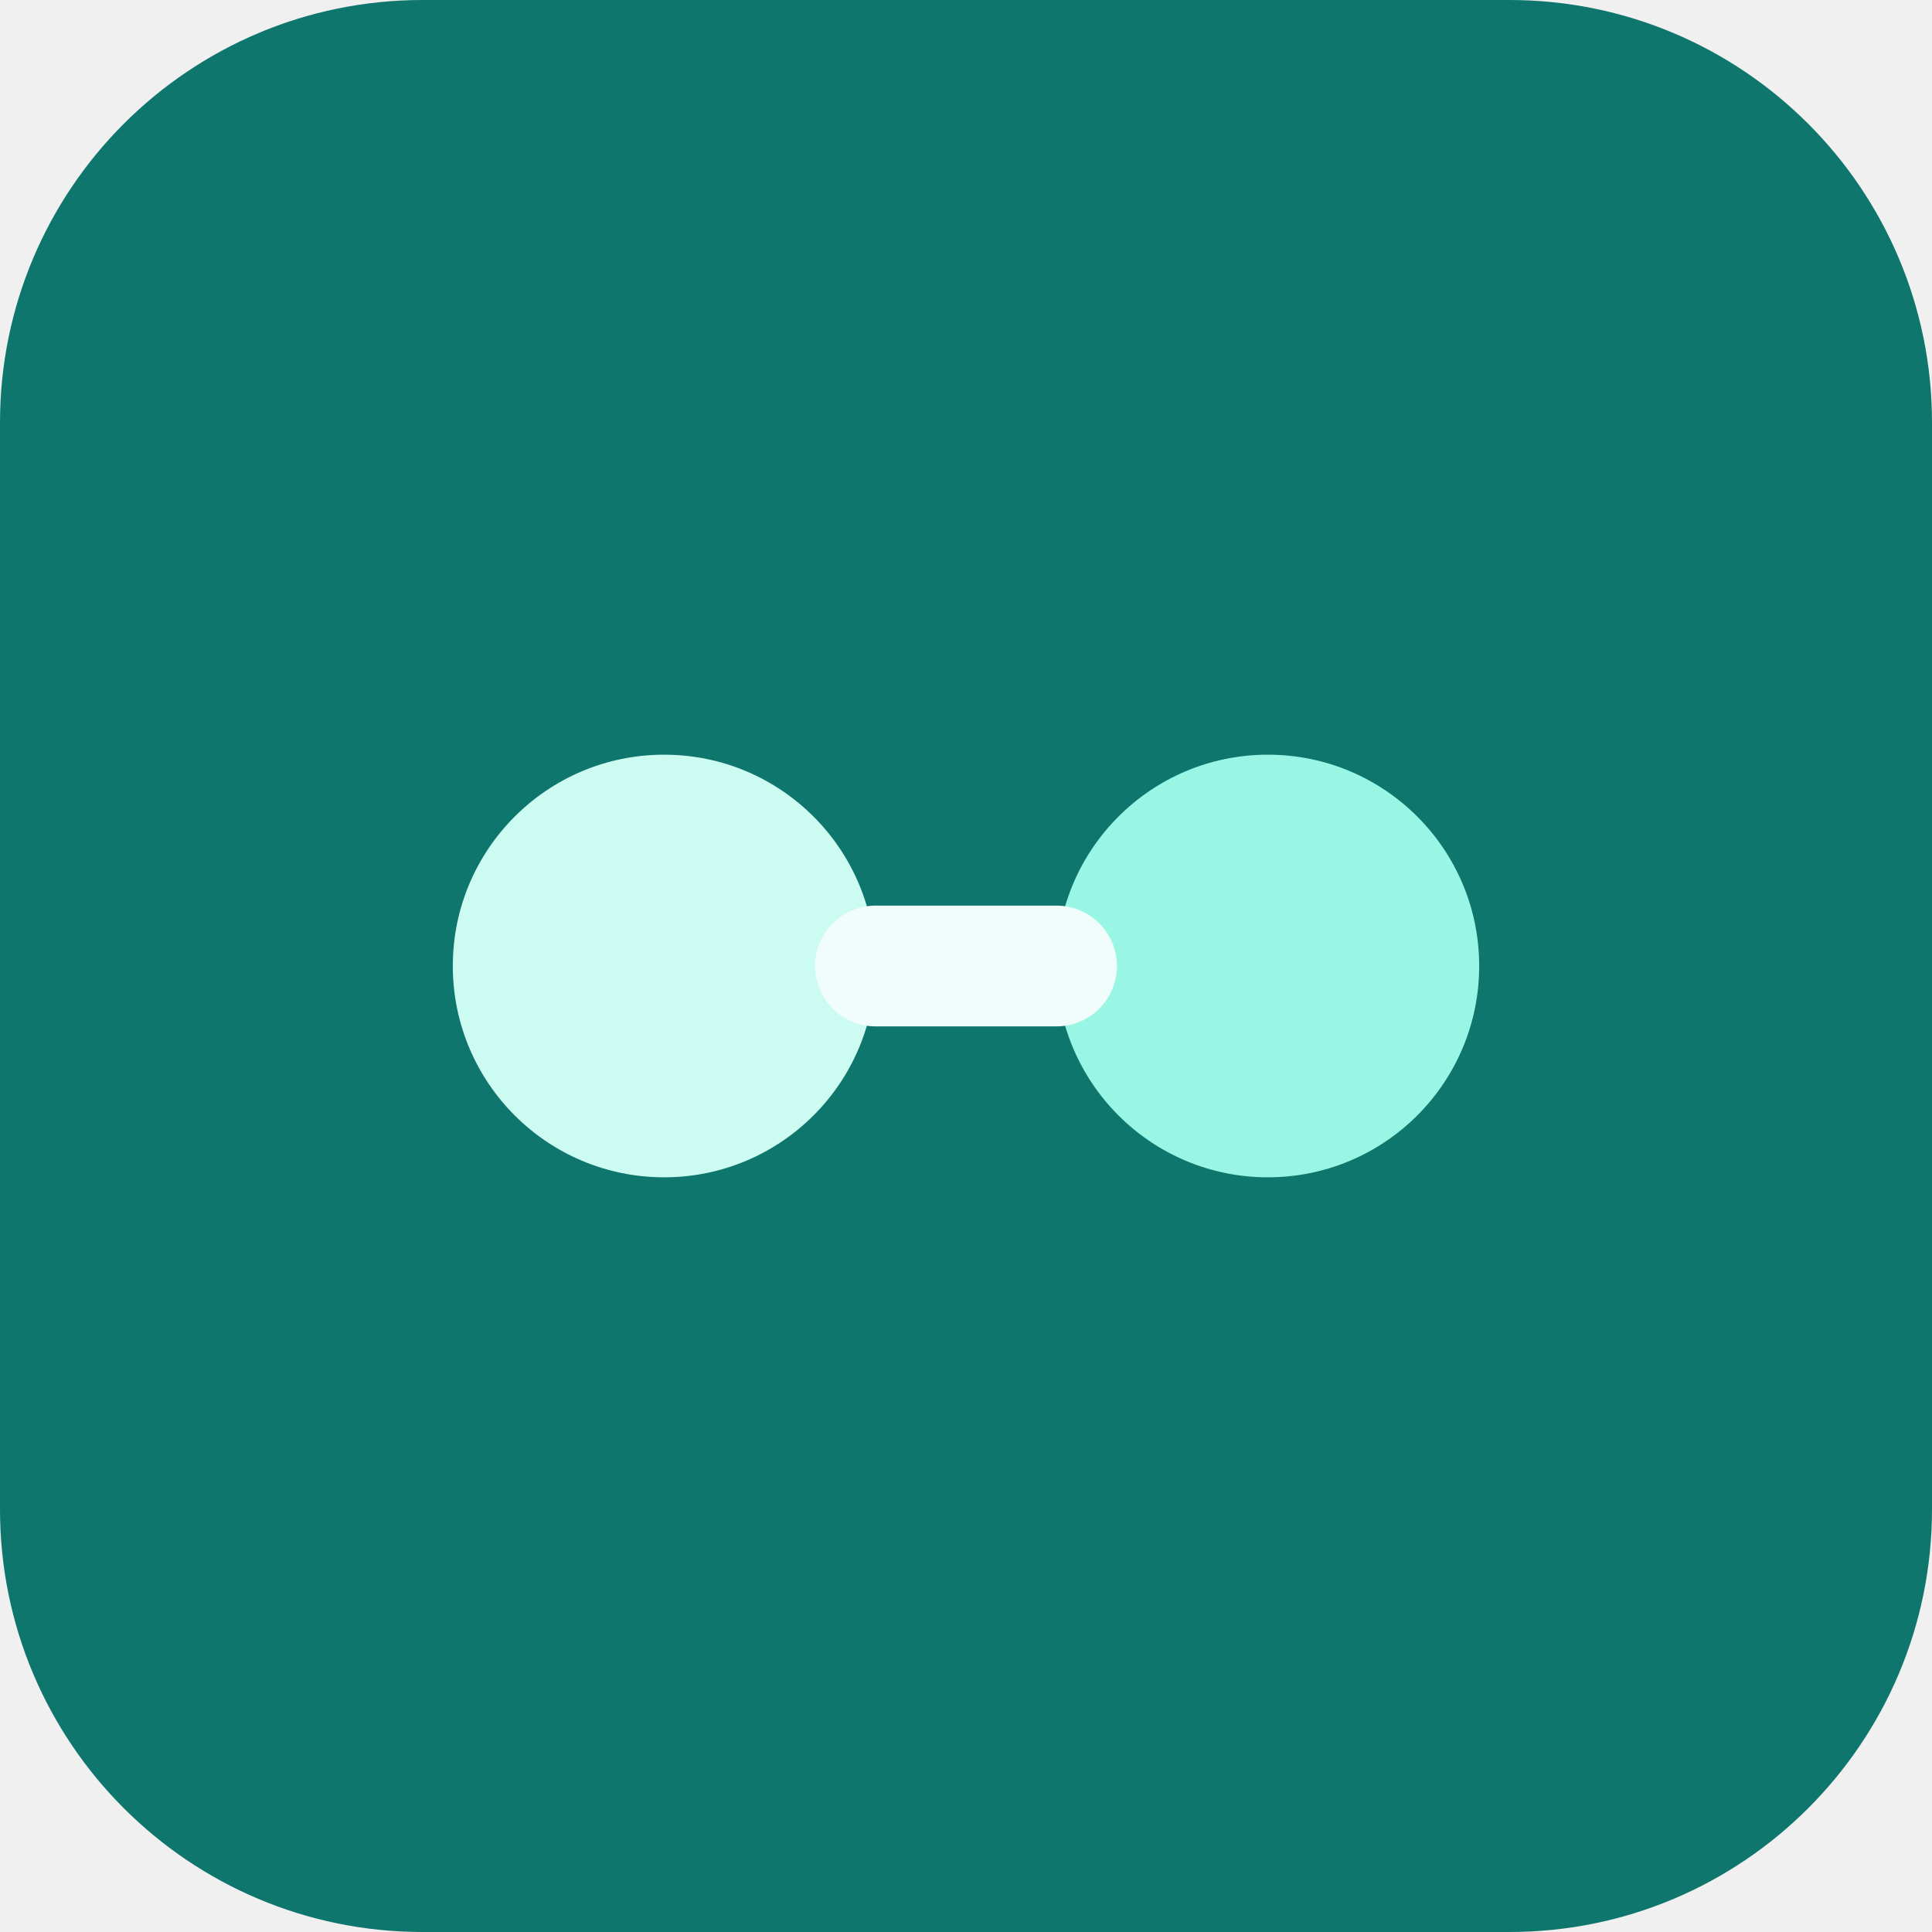
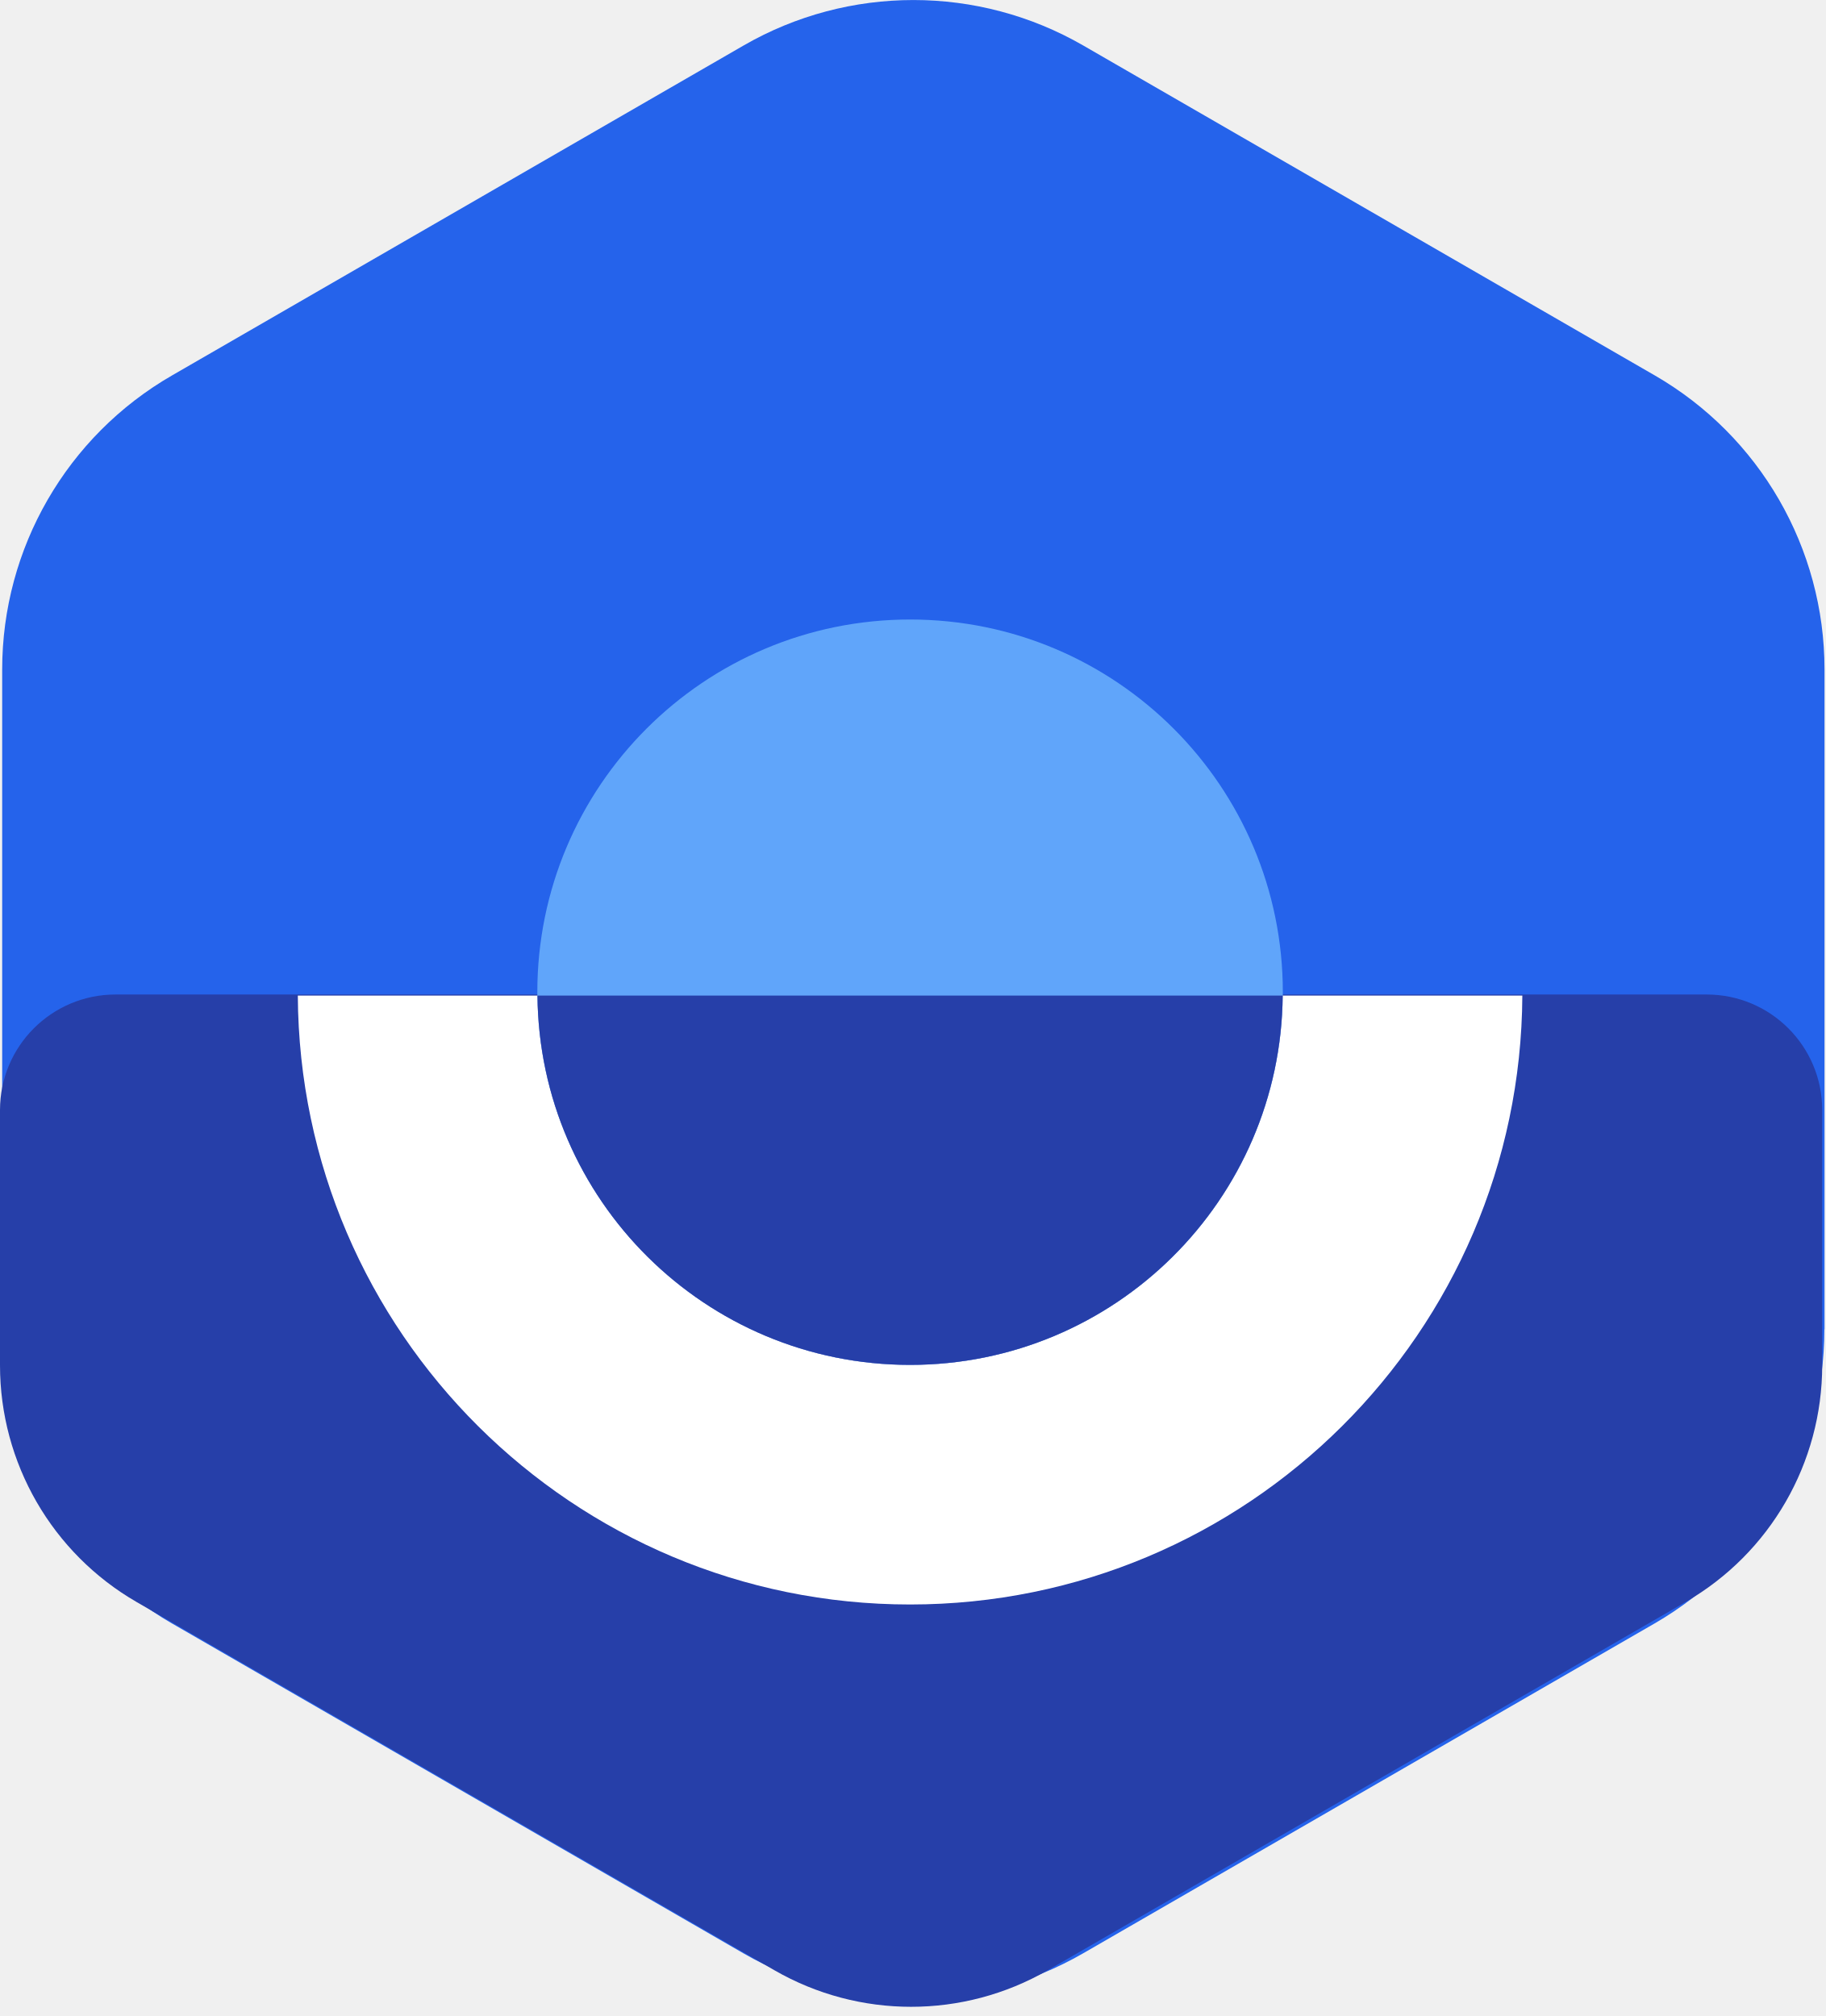
- <svg xmlns="http://www.w3.org/2000/svg" viewBox="0 0 128 128" role="img" aria-label="FeedbackPulse">
-   <rect width="128" height="128" rx="28" fill="#0F766E" />
-   <circle cx="44" cy="64" r="14" fill="#CCFBF1" />
-   <circle cx="84" cy="64" r="14" fill="#99F6E4" />
-   <path d="M58 64h12" stroke="#F0FDFA" stroke-width="8" stroke-linecap="round" />
+ <svg xmlns="http://www.w3.org/2000/svg" viewBox="0 0 134 148" role="img" aria-labelledby="feedbackpulse-icon-title feedbackpulse-icon-desc">
+   <path fill="#2563eb" d="M133.92 97.59V49.15c0-8.91-4.75-17.14-12.46-21.59L79.51 3.34c-7.71-4.45-17.22-4.45-24.93 0L12.63 27.56C4.91 32.01.16 40.24.16 49.15v48.44c0 8.91 4.75 17.14 12.46 21.59l41.95 24.22c7.71 4.45 17.22 4.45 24.93 0l41.95-24.22c7.71-4.45 12.46-12.68 12.46-21.59Z" />
+   <path fill="#263fa9" d="M0 81.49v18.74c0 7.17 3.82 13.79 10.03 17.38l46.81 27.03c6.21 3.58 13.86 3.58 20.07 0l46.81-27.03c6.21-3.58 10.03-10.21 10.03-17.38V81.49c0-4.69-3.8-8.48-8.48-8.48H8.48C3.8 73.01 0 76.8 0 81.49Z" />
+   <circle cx="66.8" cy="72.84" r="27.36" fill="#60a5fa" />
+   <path fill="#fff" d="M66.8 100.2c-15.03 0-27.22-12.12-27.35-27.11H21.86c.13 24.71 20.2 44.7 44.94 44.7s44.81-19.99 44.94-44.7H94.15c-.13 15-12.32 27.11-27.35 27.11Z" />
+   <path fill="#263fa9" d="M66.8 100.2c15.03 0 27.22-12.12 27.35-27.11h-54.7c.13 15 12.32 27.11 27.35 27.11Z" />
</svg>
